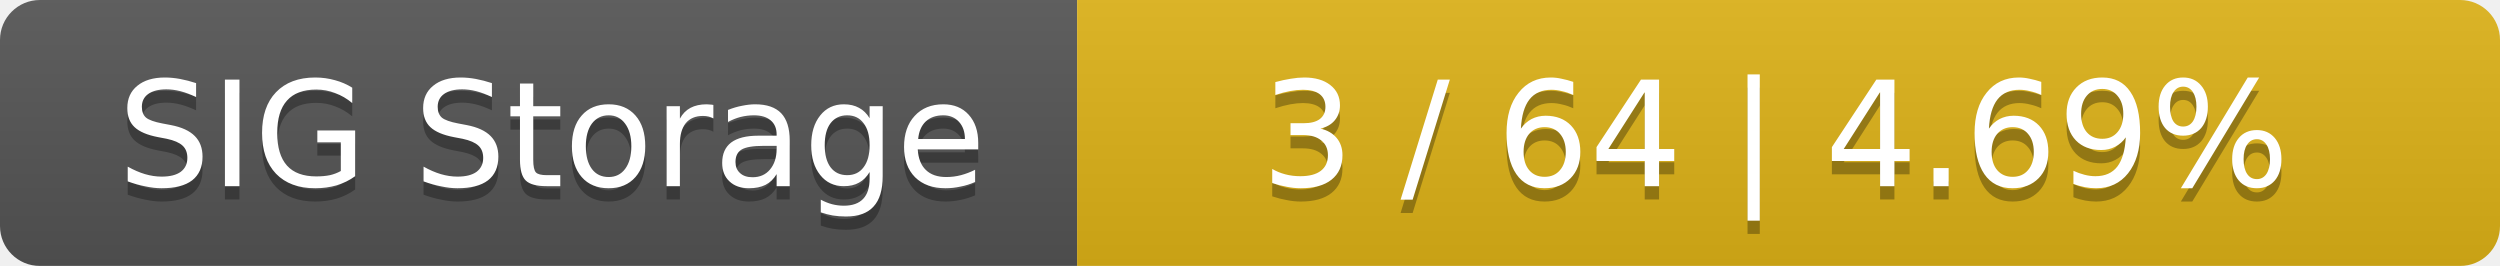
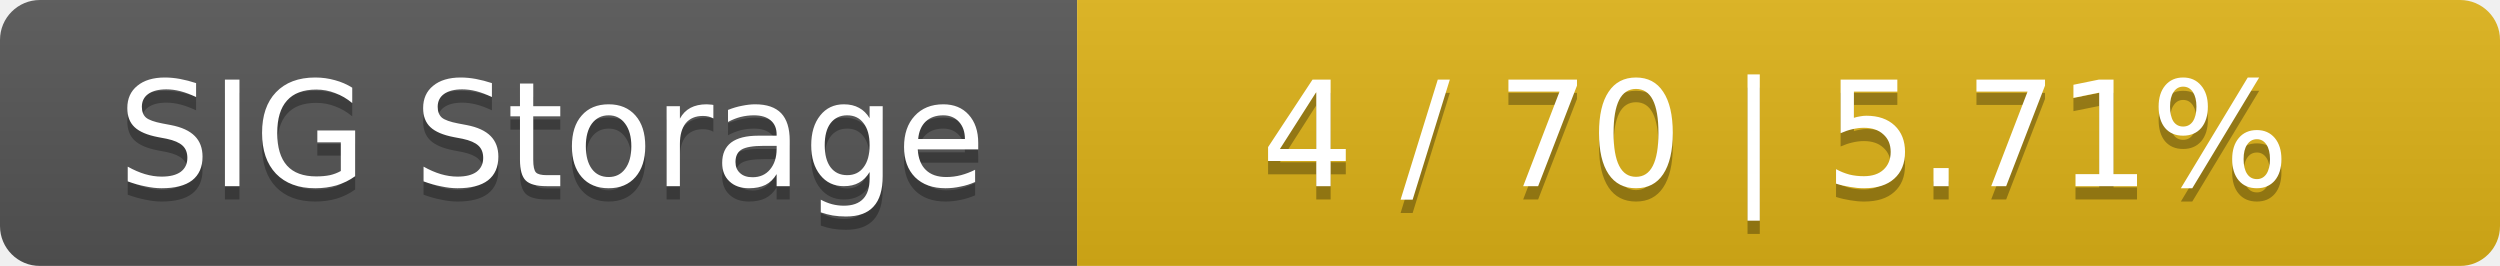
<svg xmlns="http://www.w3.org/2000/svg" width="188" height="20">
  <linearGradient id="smooth" x2="0" y2="100%">
    <stop offset="0" stop-color="#bbb" stop-opacity=".1" />
    <stop offset="1" stop-opacity=".1" />
  </linearGradient>
  <mask id="round">
    <rect width="188" height="20" rx="3" fill="#fff" />
  </mask>
  <g mask="url(#round)">
    <rect width="81" height="20" fill="#555" />
    <rect x="81" width="107" height="20" fill="#dfb317" />
    <rect width="188" height="20" fill="url(#smooth)" />
  </g>
  <g fill="#fff" text-anchor="middle" font-family="DejaVu Sans,Verdana,Geneva,sans-serif" font-size="11">
    <text x="41.5" y="15" fill="#010101" fill-opacity=".3">SIG Storage</text>
    <text x="41.5" y="14">SIG Storage</text>
-     <text x="133.5" y="15" fill="#010101" fill-opacity=".3">3 / 64    |    4.69%</text>
-     <text x="133.5" y="14">3 / 64    |    4.69%</text>
+     <text x="133.5" y="15" fill="#010101" fill-opacity=".3">4 / 70    |    5.71%</text>
+     <text x="133.5" y="14">4 / 70    |    5.71%</text>
  </g>
</svg>
